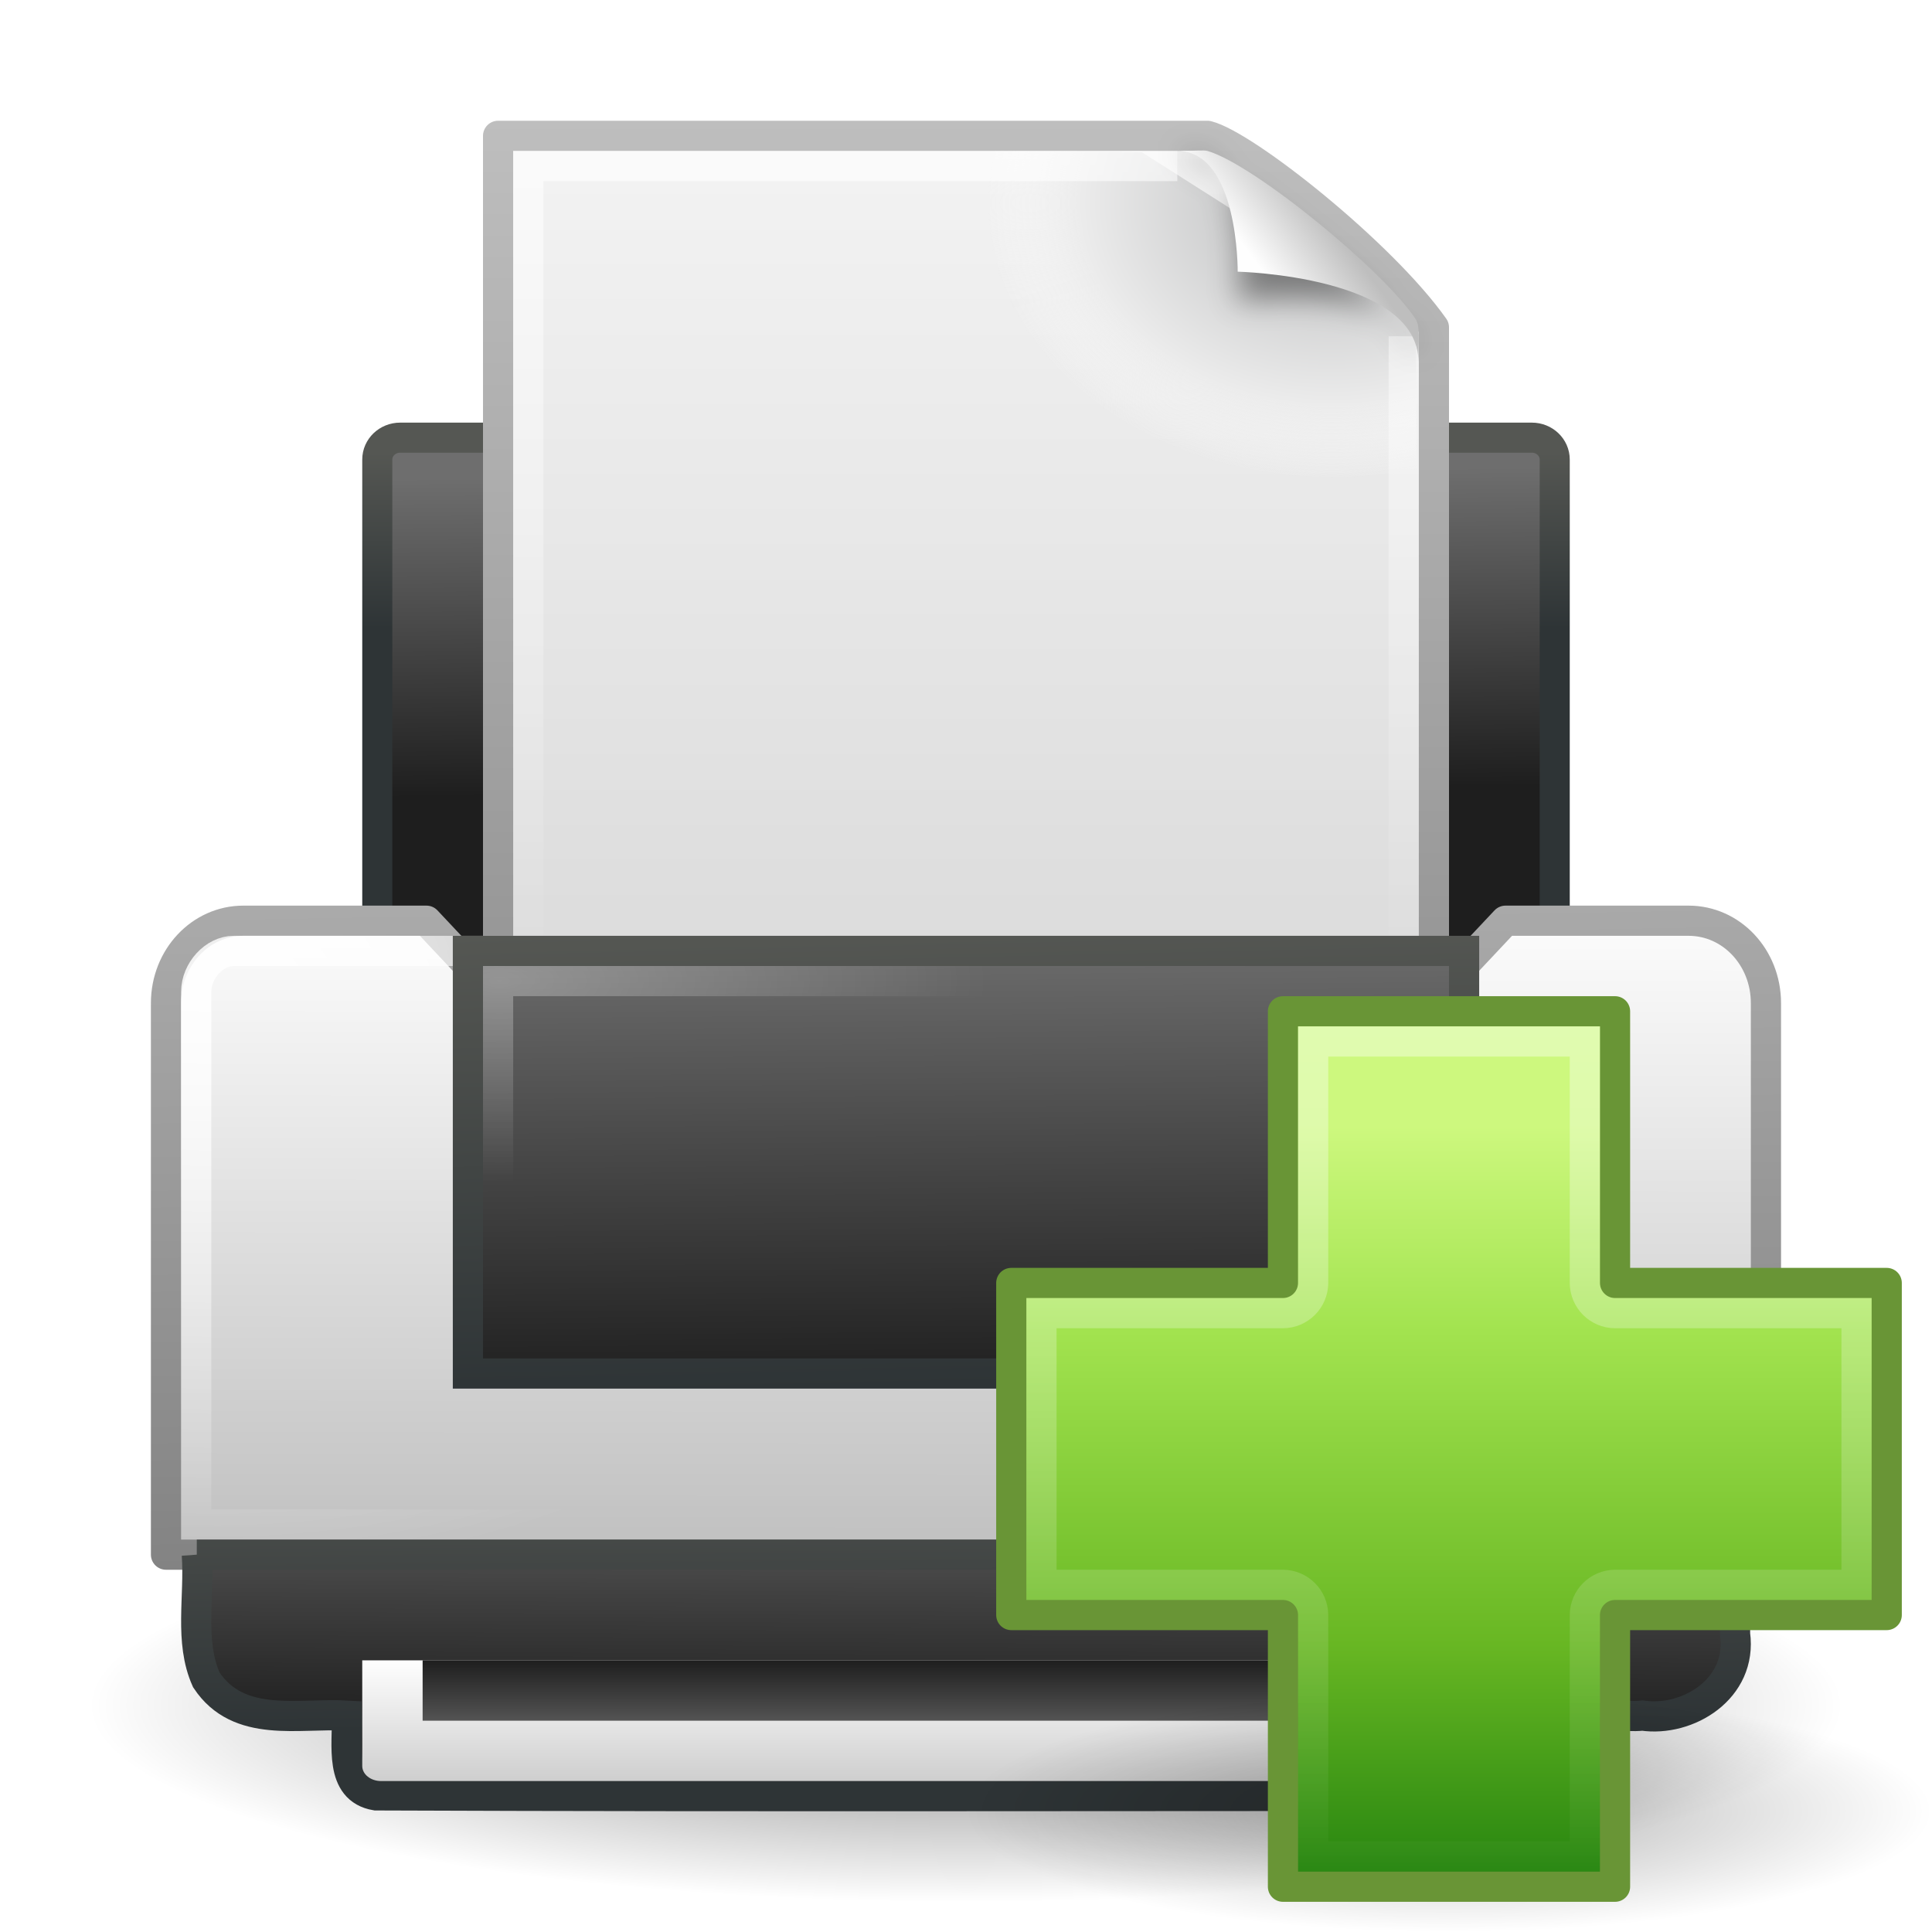
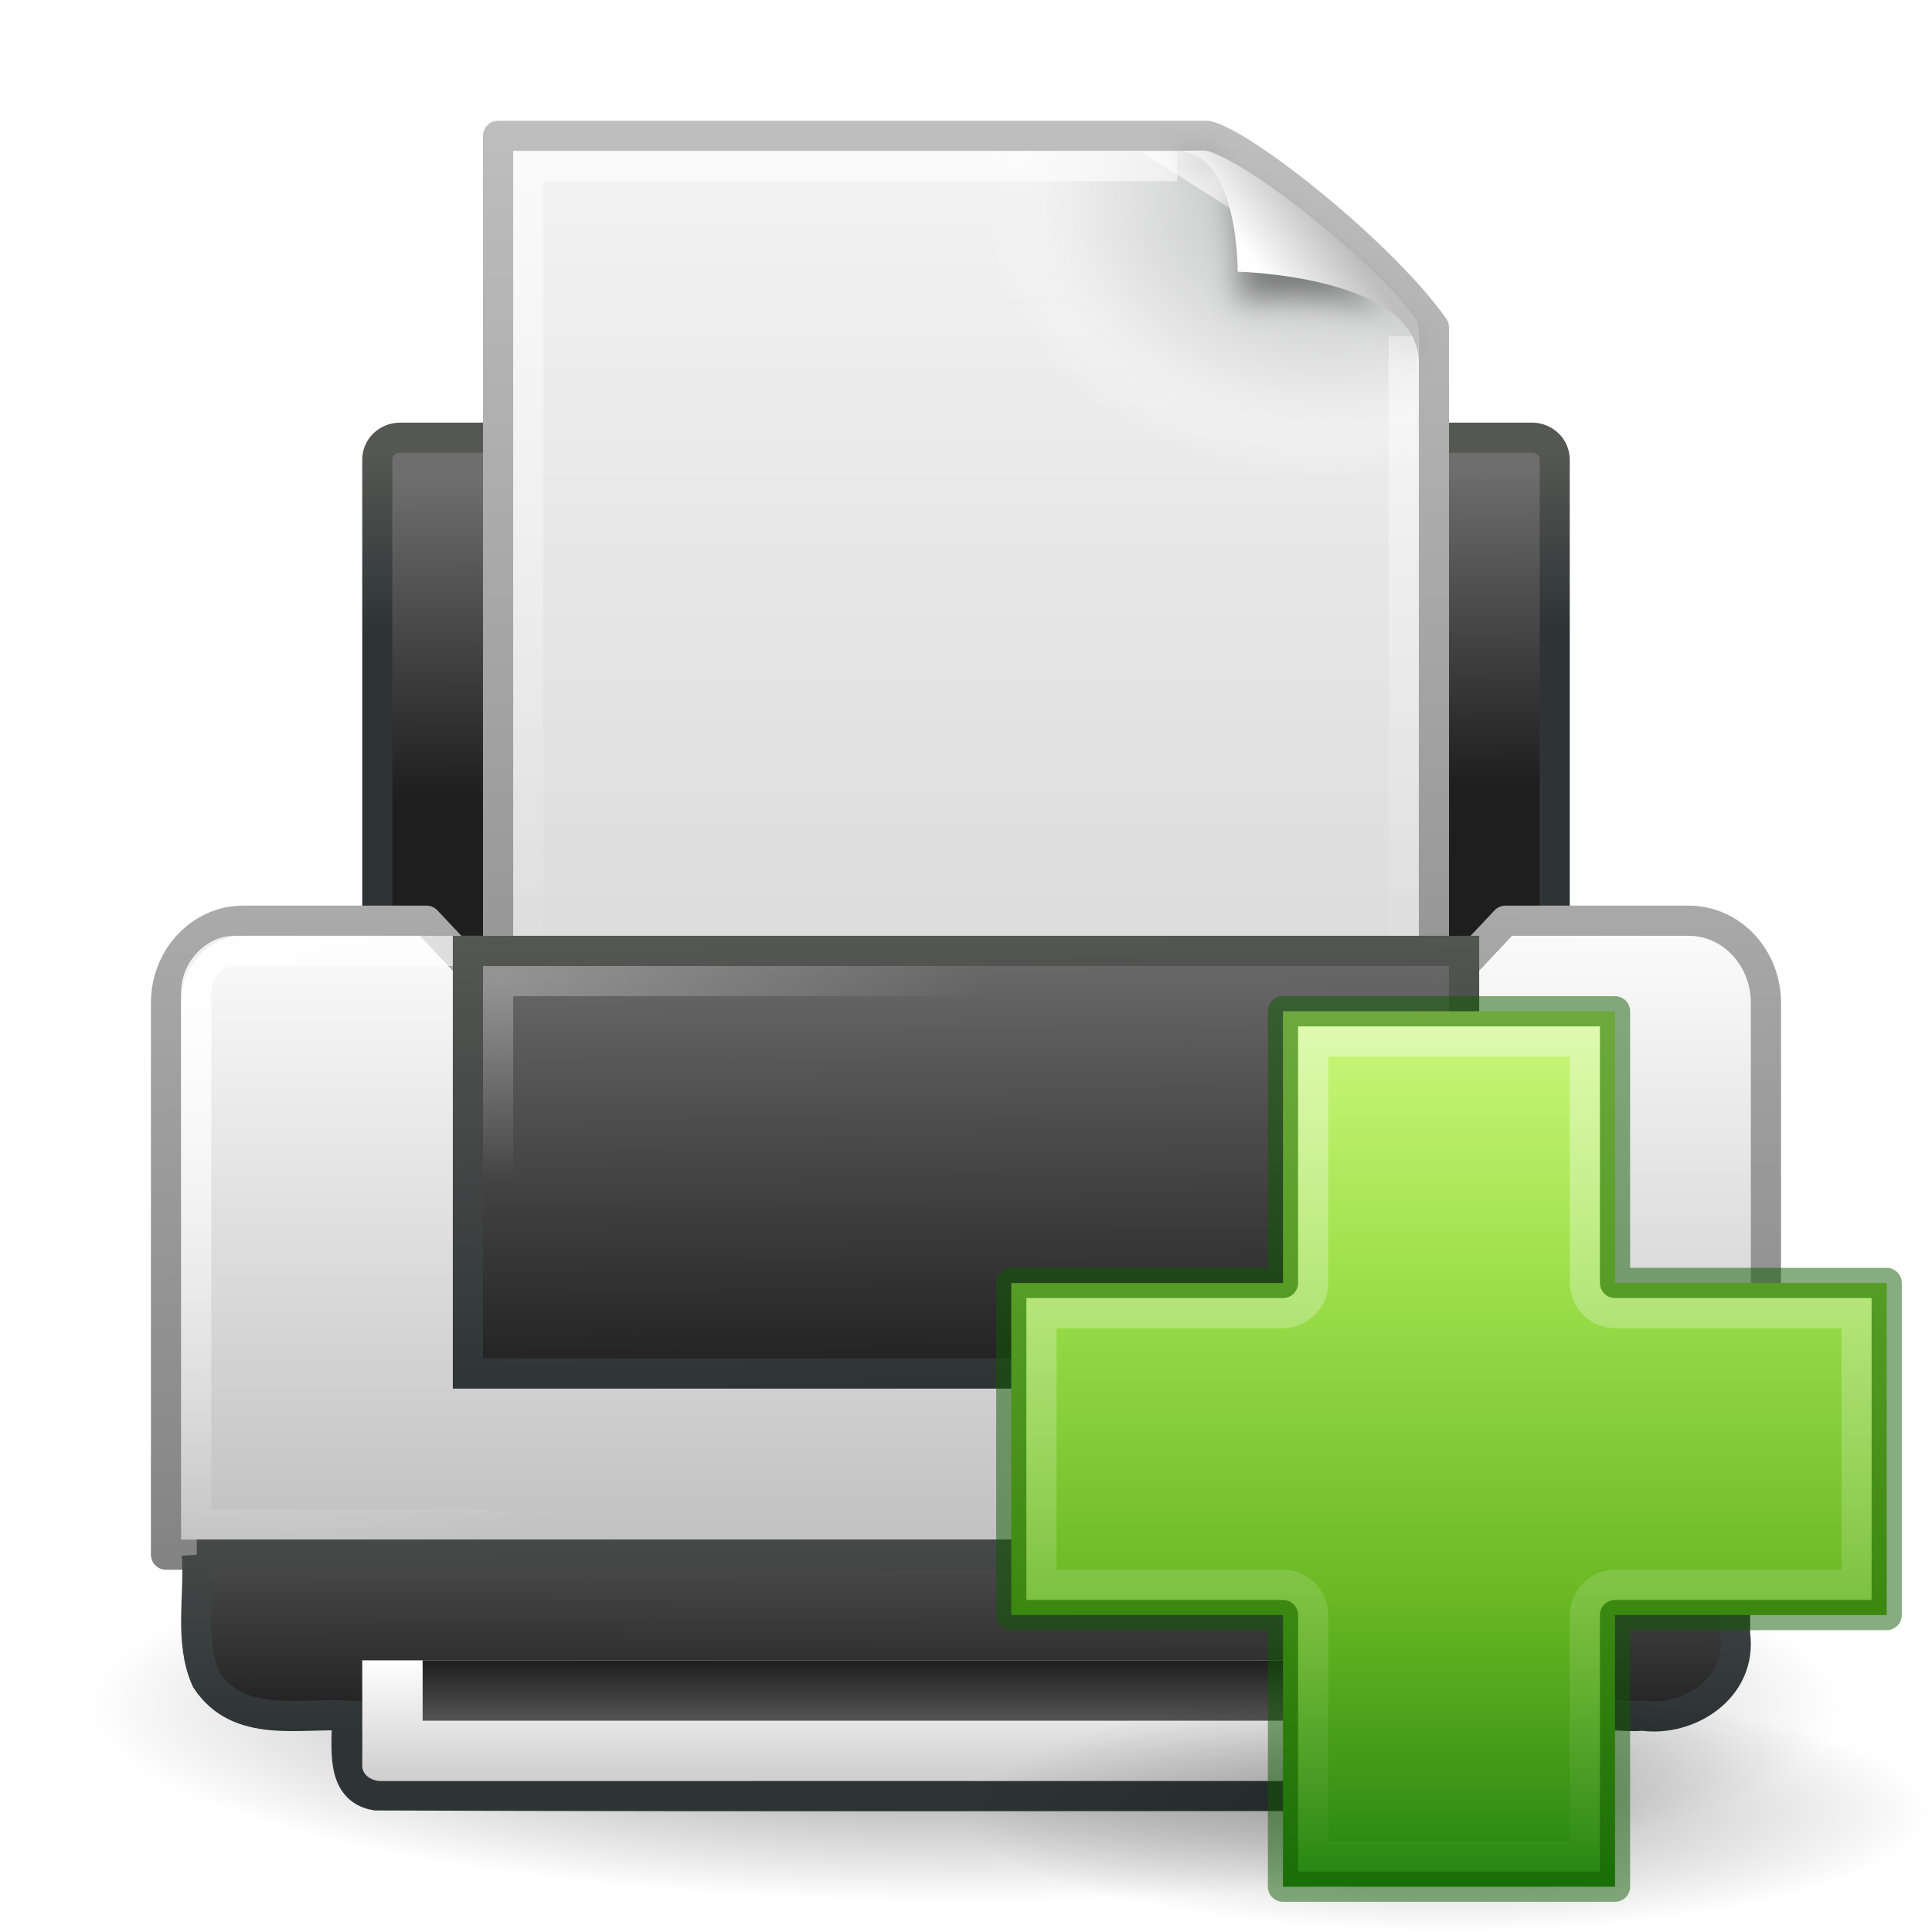
<svg xmlns="http://www.w3.org/2000/svg" xmlns:xlink="http://www.w3.org/1999/xlink" version="1.0" width="64" height="64" id="svg11300">
  <defs id="defs3">
    <linearGradient id="linearGradient6393">
      <stop id="stop6395" style="stop-color:#f7fc66;stop-opacity:1" offset="0" />
      <stop id="stop6397" style="stop-color:#6efb27;stop-opacity:1" offset="1" />
    </linearGradient>
    <linearGradient id="linearGradient6866">
      <stop id="stop6868" style="stop-color:#828282;stop-opacity:1" offset="0" />
      <stop id="stop6870" style="stop-color:#aaaaaa;stop-opacity:1" offset="1" />
    </linearGradient>
    <linearGradient id="linearGradient6842">
      <stop id="stop6844" style="stop-color:#ffffff;stop-opacity:1" offset="0" />
      <stop id="stop6846" style="stop-color:#ffffff;stop-opacity:0" offset="1" />
    </linearGradient>
    <linearGradient id="linearGradient6828">
      <stop id="stop6830" style="stop-color:#6e6e6e;stop-opacity:1" offset="0" />
      <stop id="stop6832" style="stop-color:#1e1e1e;stop-opacity:1" offset="1" />
    </linearGradient>
    <linearGradient id="linearGradient2463">
      <stop id="stop2465" style="stop-color:#ffffff;stop-opacity:1" offset="0" />
      <stop id="stop2467" style="stop-color:#ffffff;stop-opacity:0" offset="1" />
    </linearGradient>
    <linearGradient id="linearGradient2366">
      <stop id="stop2368" style="stop-color:#2e3436;stop-opacity:1" offset="0" />
      <stop id="stop2370" style="stop-color:#555753;stop-opacity:1" offset="1" />
    </linearGradient>
    <linearGradient id="linearGradient7612">
      <stop id="stop7614" style="stop-color:#000000;stop-opacity:1" offset="0" />
      <stop id="stop7616" style="stop-color:#000000;stop-opacity:0" offset="1" />
    </linearGradient>
    <linearGradient id="linearGradient8589">
      <stop id="stop8591" style="stop-color:#fefefe;stop-opacity:1" offset="0" />
      <stop id="stop8593" style="stop-color:#bebebe;stop-opacity:1" offset="1" />
    </linearGradient>
    <linearGradient id="linearGradient3600">
      <stop id="stop3602" style="stop-color:#f4f4f4;stop-opacity:1" offset="0" />
      <stop id="stop3604" style="stop-color:#dbdbdb;stop-opacity:1" offset="1" />
    </linearGradient>
    <linearGradient id="linearGradient3104">
      <stop id="stop3106" style="stop-color:#969696;stop-opacity:1" offset="0" />
      <stop id="stop3108" style="stop-color:#bebebe;stop-opacity:1" offset="1" />
    </linearGradient>
    <linearGradient x1="24.875" y1="41" x2="24.875" y2="38" id="linearGradient2444" xlink:href="#linearGradient6828" gradientUnits="userSpaceOnUse" gradientTransform="matrix(1.285714,0,0,1,1.142857,17)" />
    <linearGradient x1="21.062" y1="38" x2="21.062" y2="43.38" id="linearGradient2447" xlink:href="#linearGradient8589" gradientUnits="userSpaceOnUse" gradientTransform="matrix(1.25,0,0,1,2,17)" />
    <radialGradient cx="11.537" cy="15.28" r="13" fx="11.537" fy="15.28" id="radialGradient2456" xlink:href="#linearGradient2463" gradientUnits="userSpaceOnUse" gradientTransform="matrix(1.24,0,0,0.5128205,2.24,24.65385)" />
    <linearGradient x1="7.517" y1="31.156" x2="7.455" y2="40.875" id="linearGradient2459" xlink:href="#linearGradient6828" gradientUnits="userSpaceOnUse" gradientTransform="matrix(1.206295,0,0,1.066166,3.047591,13.65111)" />
    <linearGradient x1="9.562" y1="41.375" x2="9.5" y2="33.5" id="linearGradient2461" xlink:href="#linearGradient2366" gradientUnits="userSpaceOnUse" gradientTransform="matrix(1.24285,0,0,1.332707,2.79171,2.18983)" />
    <linearGradient x1="21.919" y1="21" x2="22.008" y2="33" id="linearGradient2464" xlink:href="#linearGradient6828" gradientUnits="userSpaceOnUse" gradientTransform="matrix(1.222222,0,0,1.272727,2.666666,4.136364)" />
    <linearGradient x1="15.601" y1="33" x2="15.335" y2="21" id="linearGradient2466" xlink:href="#linearGradient2366" gradientUnits="userSpaceOnUse" gradientTransform="matrix(1.222222,0,0,1.272727,2.666666,4.136364)" />
    <radialGradient cx="3.759" cy="11.918" r="21" fx="3.759" fy="11.918" id="radialGradient2478" xlink:href="#linearGradient6842" gradientUnits="userSpaceOnUse" gradientTransform="matrix(1.243683,0.02546538,-0.01570664,0.9131069,2.334362,21.98454)" />
    <linearGradient x1="11.519" y1="20" x2="11.506" y2="37" id="linearGradient2481" xlink:href="#linearGradient8589" gradientUnits="userSpaceOnUse" gradientTransform="matrix(1.232558,0,0,1.3125,2.418605,3.59375)" />
    <linearGradient x1="20.562" y1="37" x2="20.279" y2="20" id="linearGradient2483" xlink:href="#linearGradient6866" gradientUnits="userSpaceOnUse" gradientTransform="matrix(1.232558,0,0,1.3125,2.418606,3.593775)" />
    <linearGradient x1="21.586" y1="9.552" x2="21.687" y2="18.92" id="linearGradient2486" xlink:href="#linearGradient6828" gradientUnits="userSpaceOnUse" gradientTransform="matrix(1.181938,0,0,1.128413,3.633481,4.906411)" />
    <linearGradient x1="7.438" y1="14.105" x2="7.438" y2="8.937" id="linearGradient2488" xlink:href="#linearGradient2366" gradientUnits="userSpaceOnUse" gradientTransform="matrix(1.181938,0,0,1.128413,3.633481,4.906411)" />
    <radialGradient cx="24" cy="41.875" r="19.125" fx="24" fy="41.875" id="radialGradient2491" xlink:href="#linearGradient7612" gradientUnits="userSpaceOnUse" gradientTransform="matrix(1.51634,0,0,0.339869,-4.392157,42.26797)" />
    <filter x="-0.148" y="-0.164" width="1.297" height="1.329" color-interpolation-filters="sRGB" id="filter3212">
      <feGaussianBlur stdDeviation="0.774" id="feGaussianBlur3214" />
    </filter>
    <linearGradient id="linearGradient3211">
      <stop id="stop3213" style="stop-color:#ffffff;stop-opacity:1" offset="0" />
      <stop id="stop3215" style="stop-color:#ffffff;stop-opacity:0" offset="1" />
    </linearGradient>
    <radialGradient cx="102" cy="112.305" r="139.559" id="XMLID_8_" gradientUnits="userSpaceOnUse">
      <stop id="stop41" style="stop-color:#b7b8b9;stop-opacity:1" offset="0" />
      <stop id="stop47" style="stop-color:#ececec;stop-opacity:1" offset="0.189" />
      <stop id="stop49" style="stop-color:#fafafa;stop-opacity:0" offset="0.257" />
      <stop id="stop51" style="stop-color:#ffffff;stop-opacity:0" offset="0.301" />
      <stop id="stop53" style="stop-color:#fafafa;stop-opacity:0" offset="0.531" />
      <stop id="stop55" style="stop-color:#ebecec;stop-opacity:0" offset="0.845" />
      <stop id="stop57" style="stop-color:#e1e2e3;stop-opacity:0" offset="1" />
    </radialGradient>
    <linearGradient xlink:href="#linearGradient3104" id="linearGradient3080" gradientUnits="userSpaceOnUse" gradientTransform="matrix(0.5626184,0,0,0.6430234,30.43282,30.72726)" x1="39.948" y1="28.417" x2="39.931" y2="31.987" />
    <radialGradient xlink:href="#linearGradient6393" id="radialGradient3082" gradientUnits="userSpaceOnUse" gradientTransform="matrix(0.9585208,-0.09966997,0.1135695,1.092191,11.11858,19.72062)" cx="40.092" cy="31.497" fx="40.092" fy="31.497" r="0.389" />
    <linearGradient xlink:href="#linearGradient8589" id="linearGradient3085" gradientUnits="userSpaceOnUse" gradientTransform="matrix(0.6371285,0,0,0.6445638,20.82969,3.744518)" x1="32.892" y1="8.059" x2="36.358" y2="5.457" />
    <linearGradient xlink:href="#linearGradient3211" id="linearGradient3089" gradientUnits="userSpaceOnUse" gradientTransform="matrix(0.8787859,0,0,0.6279076,10.90911,3.930216)" x1="24" y1="2" x2="24" y2="46.017" />
    <radialGradient xlink:href="#XMLID_8_" id="radialGradient3092" gradientUnits="userSpaceOnUse" gradientTransform="matrix(0.3191491,0,0,-0.2542968,11.57448,35.28867)" cx="102" cy="112.305" r="139.559" />
    <linearGradient xlink:href="#linearGradient3600" id="linearGradient3095" gradientUnits="userSpaceOnUse" gradientTransform="matrix(0.8857145,0,0,0.6301241,10.74286,2.910352)" x1="25.132" y1="0.985" x2="25.132" y2="47.013" />
    <linearGradient xlink:href="#linearGradient3104" id="linearGradient3097" gradientUnits="userSpaceOnUse" gradientTransform="matrix(0.7152114,0,0,0.5897023,63.36336,2.208092)" x1="-51.786" y1="50.786" x2="-51.786" y2="2.906" />
-     <linearGradient gradientUnits="userSpaceOnUse" xlink:href="#linearGradient3245" id="linearGradient3255" y2="31.067" x2="15" y1="1" x1="15" />
+     <linearGradient gradientUnits="userSpaceOnUse" xlink:href="#linearGradient3245" id="linearGradient3255" y2="31.067" x2="15" y1="1" x1="15" gradientTransform="translate(32,32)" />
    <linearGradient id="linearGradient3245">
      <stop offset="0" style="stop-color:#ffffff;stop-opacity:1" id="stop3247" />
      <stop offset="1" style="stop-color:#ffffff;stop-opacity:0" id="stop3249" />
    </linearGradient>
-     <linearGradient gradientTransform="matrix(1.371986,0,0,1.36371,-16.76039,-15.39017)" gradientUnits="userSpaceOnUse" xlink:href="#linearGradient2264" id="linearGradient2452" y2="34.225" x2="24.104" y1="15.181" x1="24.104" />
+     <linearGradient gradientTransform="matrix(1.371986,0,0,1.36371,15.23961,16.60983)" gradientUnits="userSpaceOnUse" xlink:href="#linearGradient2264" id="linearGradient2452" y2="34.225" x2="24.104" y1="12.397" x1="24.104" />
    <linearGradient id="linearGradient2264">
      <stop id="stop3244-gr" style="stop-color:#cdf87e;stop-opacity:1" offset="0" />
      <stop id="stop3246-gr" style="stop-color:#a2e34f;stop-opacity:1" offset="0.262" />
      <stop id="stop3248-gr" style="stop-color:#68b723;stop-opacity:1" offset="0.661" />
      <stop id="stop3250-gr" style="stop-color:#1d7e0d;stop-opacity:1" offset="1" />
    </linearGradient>
-     <radialGradient gradientTransform="matrix(1.505882,0,0,0.37647,-78.30589,26.25882)" gradientUnits="userSpaceOnUse" xlink:href="#linearGradient8838" id="radialGradient2469" fy="4.625" fx="62.625" r="10.625" cy="4.625" cx="62.625" />
+     <radialGradient gradientTransform="matrix(1.505882,0,0,0.37647,-46.30589,58.25882)" gradientUnits="userSpaceOnUse" xlink:href="#linearGradient8838" id="radialGradient2469" fy="4.625" fx="62.625" r="10.625" cy="4.625" cx="62.625" />
    <linearGradient id="linearGradient8838">
      <stop offset="0" style="stop-color:#000000;stop-opacity:1" id="stop8840" />
      <stop offset="1" style="stop-color:#000000;stop-opacity:0" id="stop8842" />
    </linearGradient>
  </defs>
  <path d="M 61,56.5 C 61,60.09 48.016,63 32,63 15.984,63 3,60.09 3,56.5 c 0,-3.59 12.984,-6.5 29,-6.5 16.016,0 29,2.91 29,6.5 l 0,0 z" id="path3087" style="opacity:0.5;fill:url(#radialGradient2491);fill-opacity:1;fill-rule:nonzero;stroke:none;stroke-width:4;marker:none;visibility:visible;display:inline;overflow:visible" />
  <rect width="39.004" height="22.004" rx="0.758" ry="0.724" x="12.498" y="14.498" id="rect2315" style="fill:url(#linearGradient2486);fill-opacity:1;stroke:url(#linearGradient2488);stroke-width:0.996;stroke-linecap:round;stroke-linejoin:round;stroke-miterlimit:4;stroke-opacity:1;stroke-dasharray:none;display:inline" />
  <path style="fill:url(#linearGradient3095);fill-opacity:1;stroke:url(#linearGradient3097);stroke-width:1;stroke-linecap:butt;stroke-linejoin:round;stroke-miterlimit:4;stroke-opacity:1;stroke-dasharray:none;stroke-dashoffset:0;display:inline" id="path4160" d="m 16.5,4.5 c 7.104,0 16.396,0 23.5,0 1.246,0.313 5.752,3.876 7.5,6.344 0,7.552 0,15.104 0,22.656 -10.333,0 -20.667,0 -31,0 0,-9.667 0,-19.333 0,-29 z" />
  <path style="fill:url(#radialGradient3092);fill-opacity:1" id="path4191" d="m 17.319,33 c -0.176,0 -0.319,-0.114 -0.319,-0.254 l 0,-27.464 c 0,-0.14 0.143,-0.254 0.319,-0.254 6.603,0.07 13.92,-0.105 20.514,0.018 l 9.073,5.77 0.093,21.931 C 47,32.886 46.857,33 46.681,33 l -29.362,0 z" />
  <path style="opacity:0.6;fill:none;stroke:url(#linearGradient3089);stroke-width:1;stroke-linecap:butt;stroke-linejoin:miter;stroke-miterlimit:4;stroke-opacity:1;stroke-dasharray:none;stroke-dashoffset:0;display:inline" id="path2435" d="m 46.5,11.139 c 0,7.031 0,14.33 0,21.361 -9.667,0 -19.333,0 -29,0 0,-9 0,-18 0,-27 6.645,0 14.855,0 21.5,0" />
  <path style="opacity:0.4;fill:#000000;fill-opacity:1;fill-rule:evenodd;stroke:none;display:inline;filter:url(#filter3212)" id="path2600" transform="matrix(0.6385981,0,0,0.6193639,20.72509,4.429406)" d="m 28.617,0.921 c 4.283,0 3.132,8.073 3.132,8.073 0,0 9.379,-1.392 9.379,3.229 0,-2.61 -11.302,-10.729 -12.511,-11.302 z" />
  <path style="fill:url(#linearGradient3085);fill-opacity:1;fill-rule:evenodd;stroke:none;display:inline" id="path4474" d="m 39,5 c 2.035,0 2,4 2,4 0,0 5.989,0.138 5.989,3 0,-0.697 0.055,-1.197 -0.085,-1.414 C 45.896,9.022 41.572,5.46 40,5 c -0.118,-0.034 -0.408,-4e-6 -1,0 z" />
  <path d="m 8.062,30.5 6.065,0 1.233,1.312 33.279,0 1.233,-1.312 6.065,0 c 1.42,0 2.562,1.217 2.562,2.729 l 0,18.271 -53,0 0,-18.271 C 5.5,31.717 6.643,30.5 8.062,30.5 l 0,0 z" id="rect2313" style="fill:url(#linearGradient2481);fill-opacity:1;stroke:url(#linearGradient2483);stroke-width:1;stroke-linecap:round;stroke-linejoin:round;stroke-miterlimit:4;stroke-opacity:1" />
  <path d="m 7.744,31.5 48.512,0 c 0.645,0 1.244,0.653 1.244,1.357 l 0,17.643 -51,0 0,-17.643 c 0,-0.704 0.599,-1.357 1.244,-1.357 l 0,0 z" id="rect2374" style="opacity:0.9;fill:none;stroke:url(#radialGradient2478);stroke-width:1;stroke-linecap:round;stroke-linejoin:miter;stroke-miterlimit:4;stroke-opacity:1;display:inline" />
  <rect width="33" height="14" x="15.5" y="31.5" id="rect2319" style="fill:url(#linearGradient2464);fill-opacity:1;stroke:url(#linearGradient2466);stroke-width:1;stroke-linecap:round;stroke-linejoin:miter;stroke-miterlimit:4;stroke-opacity:1;stroke-dasharray:none" />
  <path d="m 6.52,51.5 c 0.1,1.381 -0.258,2.868 0.315,4.148 1.075,1.624 3.07,1.09 4.656,1.183 0.029,0.959 -0.265,2.439 0.96,2.643 12.948,0.052 25.9,0.007 38.85,0.022 1.336,0.042 1.247,-1.549 1.204,-2.558 0.436,-0.249 1.302,-0.037 1.905,-0.107 1.491,0.217 3.315,-0.879 3.066,-2.703 0,-0.876 0,-1.752 0,-2.628 -16.986,0 -33.971,0 -50.957,0 l 0,9e-6 z" id="rect6333" style="fill:url(#linearGradient2459);fill-opacity:1;stroke:url(#linearGradient2461);stroke-width:1;stroke-linecap:square;stroke-linejoin:miter;stroke-miterlimit:4;stroke-opacity:1;stroke-dasharray:none" />
  <rect width="31" height="12" x="16.5" y="32.5" id="rect2459" style="opacity:0.3;fill:none;stroke:url(#radialGradient2456);stroke-width:1;stroke-linecap:round;stroke-linejoin:miter;stroke-miterlimit:4;stroke-opacity:1;stroke-dasharray:none;display:inline" />
  <g id="g3076" transform="translate(0,-3)">
    <path style="fill:none;stroke:url(#linearGradient3080);stroke-width:0.75;stroke-linecap:round;stroke-linejoin:round;stroke-miterlimit:4;stroke-opacity:1;stroke-dasharray:none" id="path2726" d="m 54.625,50.5 c 0,0.621 -0.504,1.125 -1.125,1.125 -0.621,0 -1.125,-0.504 -1.125,-1.125 0,-0.621 0.504,-1.125 1.125,-1.125 0.621,0 1.125,0.504 1.125,1.125 z" />
    <path style="fill:url(#radialGradient3082);fill-opacity:1;stroke:none" id="path2764" d="m 54.3,50.5 c 3.88e-4,0.442 -0.358,0.801 -0.8,0.801 -0.442,0 -0.8,-0.359 -0.8,-0.801 -3.88e-4,-0.442 0.358,-0.801 0.8,-0.801 0.442,0 0.8,0.359 0.8,0.801 l 0,0 z" />
  </g>
  <path d="m 52,55 0,3.5 c 0,0.277 -0.279,0.5 -0.625,0.5 l -38.75,0 C 12.279,59 12,58.777 12,58.5 l 0,-3.5 40,0 z" id="rect6331" style="fill:url(#linearGradient2447);fill-opacity:1;stroke:none" />
  <rect width="36" height="2" x="14" y="55" id="rect6329" style="fill:url(#linearGradient2444);fill-opacity:1;stroke:none" />
-   <g id="layer1" transform="translate(32,32)">
-     <path style="opacity:0.3;fill:url(#radialGradient2469);fill-opacity:1;fill-rule:evenodd;stroke:none;stroke-width:1;marker:none;visibility:visible;display:inline;overflow:visible" id="path8836" d="m 32,28 c 0,2.209 -7.163,4 -16,4 C 7.163,32 -3.2e-6,30.209 -3.2e-6,28 c 0,-2.209 7.163,-4 16,-4 8.837,0 16,1.791 16,4 l 0,0 z" />
-     <path style="fill:url(#linearGradient2452);fill-opacity:1;fill-rule:evenodd;stroke:#699536;stroke-width:1;stroke-linecap:butt;stroke-linejoin:round;stroke-miterlimit:4;stroke-opacity:1;stroke-dasharray:none;display:inline" id="path2262" d="m 10.5,10.5 0,-9 11,0 0,9 9,0 0,11 -9,0 0,9 -11,0 0,-9 -9,0 0,-11 9,0 z" />
-     <path style="opacity:0.4;fill:none;stroke:url(#linearGradient3255);stroke-width:1;stroke-linecap:butt;stroke-linejoin:miter;stroke-miterlimit:4;stroke-opacity:1;stroke-dasharray:none;display:inline" id="path3253" d="m 11.5,2.5 0,8 c -0.004,0.551 -0.449,0.996 -1,1 l -8,0 0,9 8,0 c 0.551,0.004 0.996,0.449 1,1 l 0,8 9,0 0,-8 c 0.004,-0.551 0.449,-0.996 1,-1 l 8,0 0,-9 -8,0 c -0.551,-0.004 -0.996,-0.449 -1,-1 l 0,-8 -9,0 z" />
-   </g>
+   <path d="m 64,60 c 0,2.209 -7.163,4 -16,4 -8.837,0 -16,-1.791 -16,-4 0,-2.209 7.163,-4 16,-4 8.837,0 16,1.791 16,4 z" id="path8836" style="display:inline;overflow:visible;visibility:visible;opacity:0.3;fill:url(#radialGradient2469);fill-opacity:1;fill-rule:evenodd;stroke:none;stroke-width:1;marker:none" />
+   <path d="m 42.5,42.5 v -9 h 11 v 9 h 9 v 11 h -9 v 9 h -11 v -9 h -9 v -11 z" id="path2262" style="display:inline;fill:url(#linearGradient2452);fill-opacity:1;fill-rule:evenodd;stroke:none;stroke-width:1;stroke-linecap:butt;stroke-linejoin:round;stroke-miterlimit:4;stroke-dasharray:none;stroke-opacity:1" />
+   <path d="m 43.5,34.5 v 8 c -0.004,0.551 -0.449,0.996 -1,1 h -8 v 9 h 8 c 0.551,0.004 0.996,0.449 1,1 v 8 h 9 v -8 c 0.004,-0.551 0.449,-0.996 1,-1 h 8 v -9 h -8 c -0.551,-0.004 -0.996,-0.449 -1,-1 v -8 z" id="path3253" style="display:inline;opacity:0.4;fill:none;stroke:url(#linearGradient3255);stroke-width:1;stroke-linecap:butt;stroke-linejoin:miter;stroke-miterlimit:4;stroke-dasharray:none;stroke-opacity:1" />
+   <path style="display:inline;fill:none;fill-opacity:1;fill-rule:evenodd;stroke:#0f5a00;stroke-width:1;stroke-linecap:butt;stroke-linejoin:round;stroke-miterlimit:4;stroke-dasharray:none;stroke-opacity:1;opacity:0.5" id="path913" d="m 42.5,42.5 v -9 h 11 v 9 h 9 v 11 h -9 v 9 h -11 v -9 h -9 v -11 z" />
</svg>
